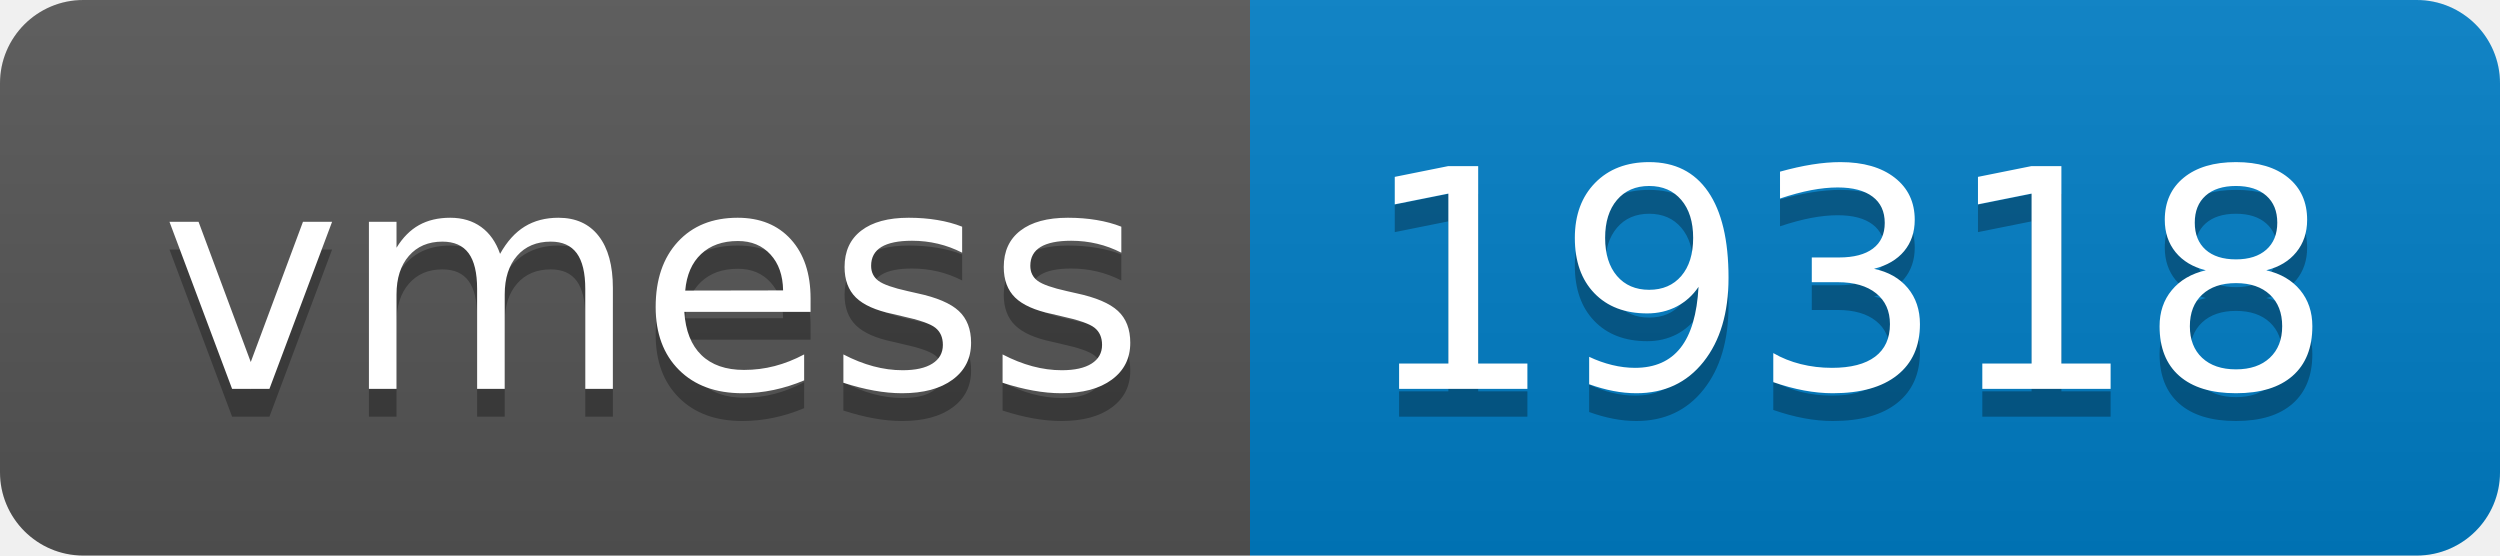
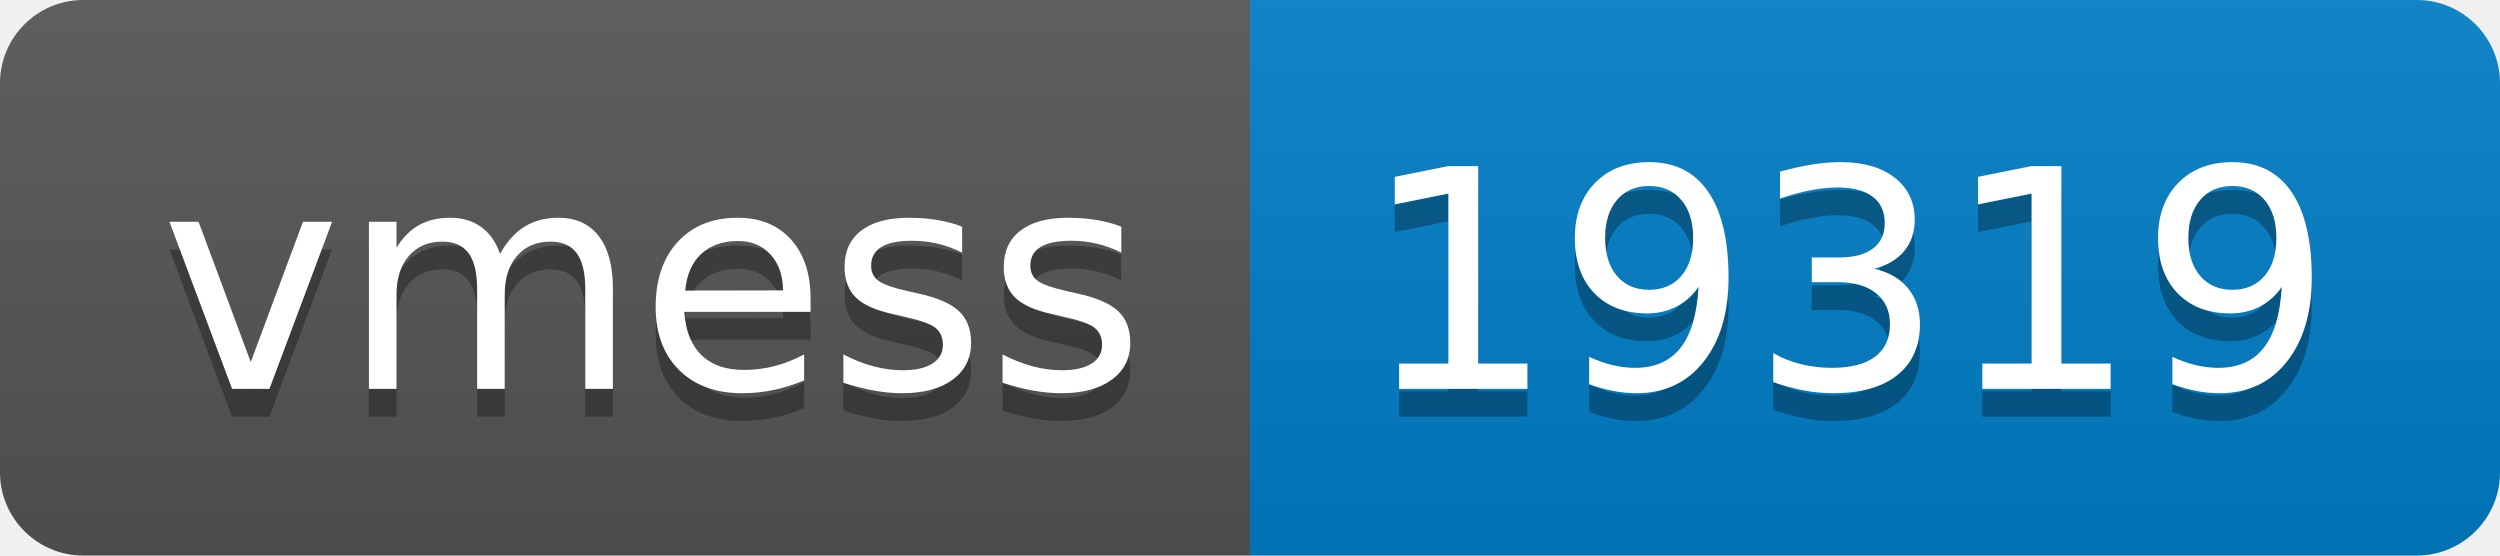
- <svg xmlns="http://www.w3.org/2000/svg" width="90" height="20" role="img" aria-label="vmess: 19318">
+ <svg xmlns="http://www.w3.org/2000/svg" width="90" height="20" role="img" aria-label="vmess: 19319">
  <linearGradient id="s" x2="0" y2="100%">
    <stop offset="0" stop-color="#bbb" stop-opacity=".1" />
    <stop offset="1" stop-opacity=".1" />
  </linearGradient>
  <clipPath id="r">
    <rect width="90" height="20" rx="3" fill="#fff" />
  </clipPath>
  <g clip-path="url(#r)">
    <rect width="45" height="20" fill="#555" />
    <rect x="45" width="45" height="20" fill="#007ec6" />
    <rect width="90" height="20" fill="url(#s)" />
  </g>
  <g fill="#fff" text-anchor="middle" font-family="Verdana,Geneva,DejaVu Sans,sans-serif" text-rendering="geometricPrecision" font-size="110">
    <text aria-hidden="true" x="235" y="150" fill="#010101" fill-opacity=".3" transform="scale(.1)" textLength="350">vmess</text>
    <text x="235" y="140" transform="scale(.1)" fill="#fff" textLength="350">vmess</text>
-     <text aria-hidden="true" x="665" y="150" fill="#010101" fill-opacity=".3" transform="scale(.1)" textLength="350">19318</text>
-     <text x="665" y="140" transform="scale(.1)" fill="#fff" textLength="350">19318</text>
+     <text aria-hidden="true" x="665" y="150" fill="#010101" fill-opacity=".3" transform="scale(.1)" textLength="350">19319</text>
+     <text x="665" y="140" transform="scale(.1)" fill="#fff" textLength="350">19319</text>
  </g>
</svg>
